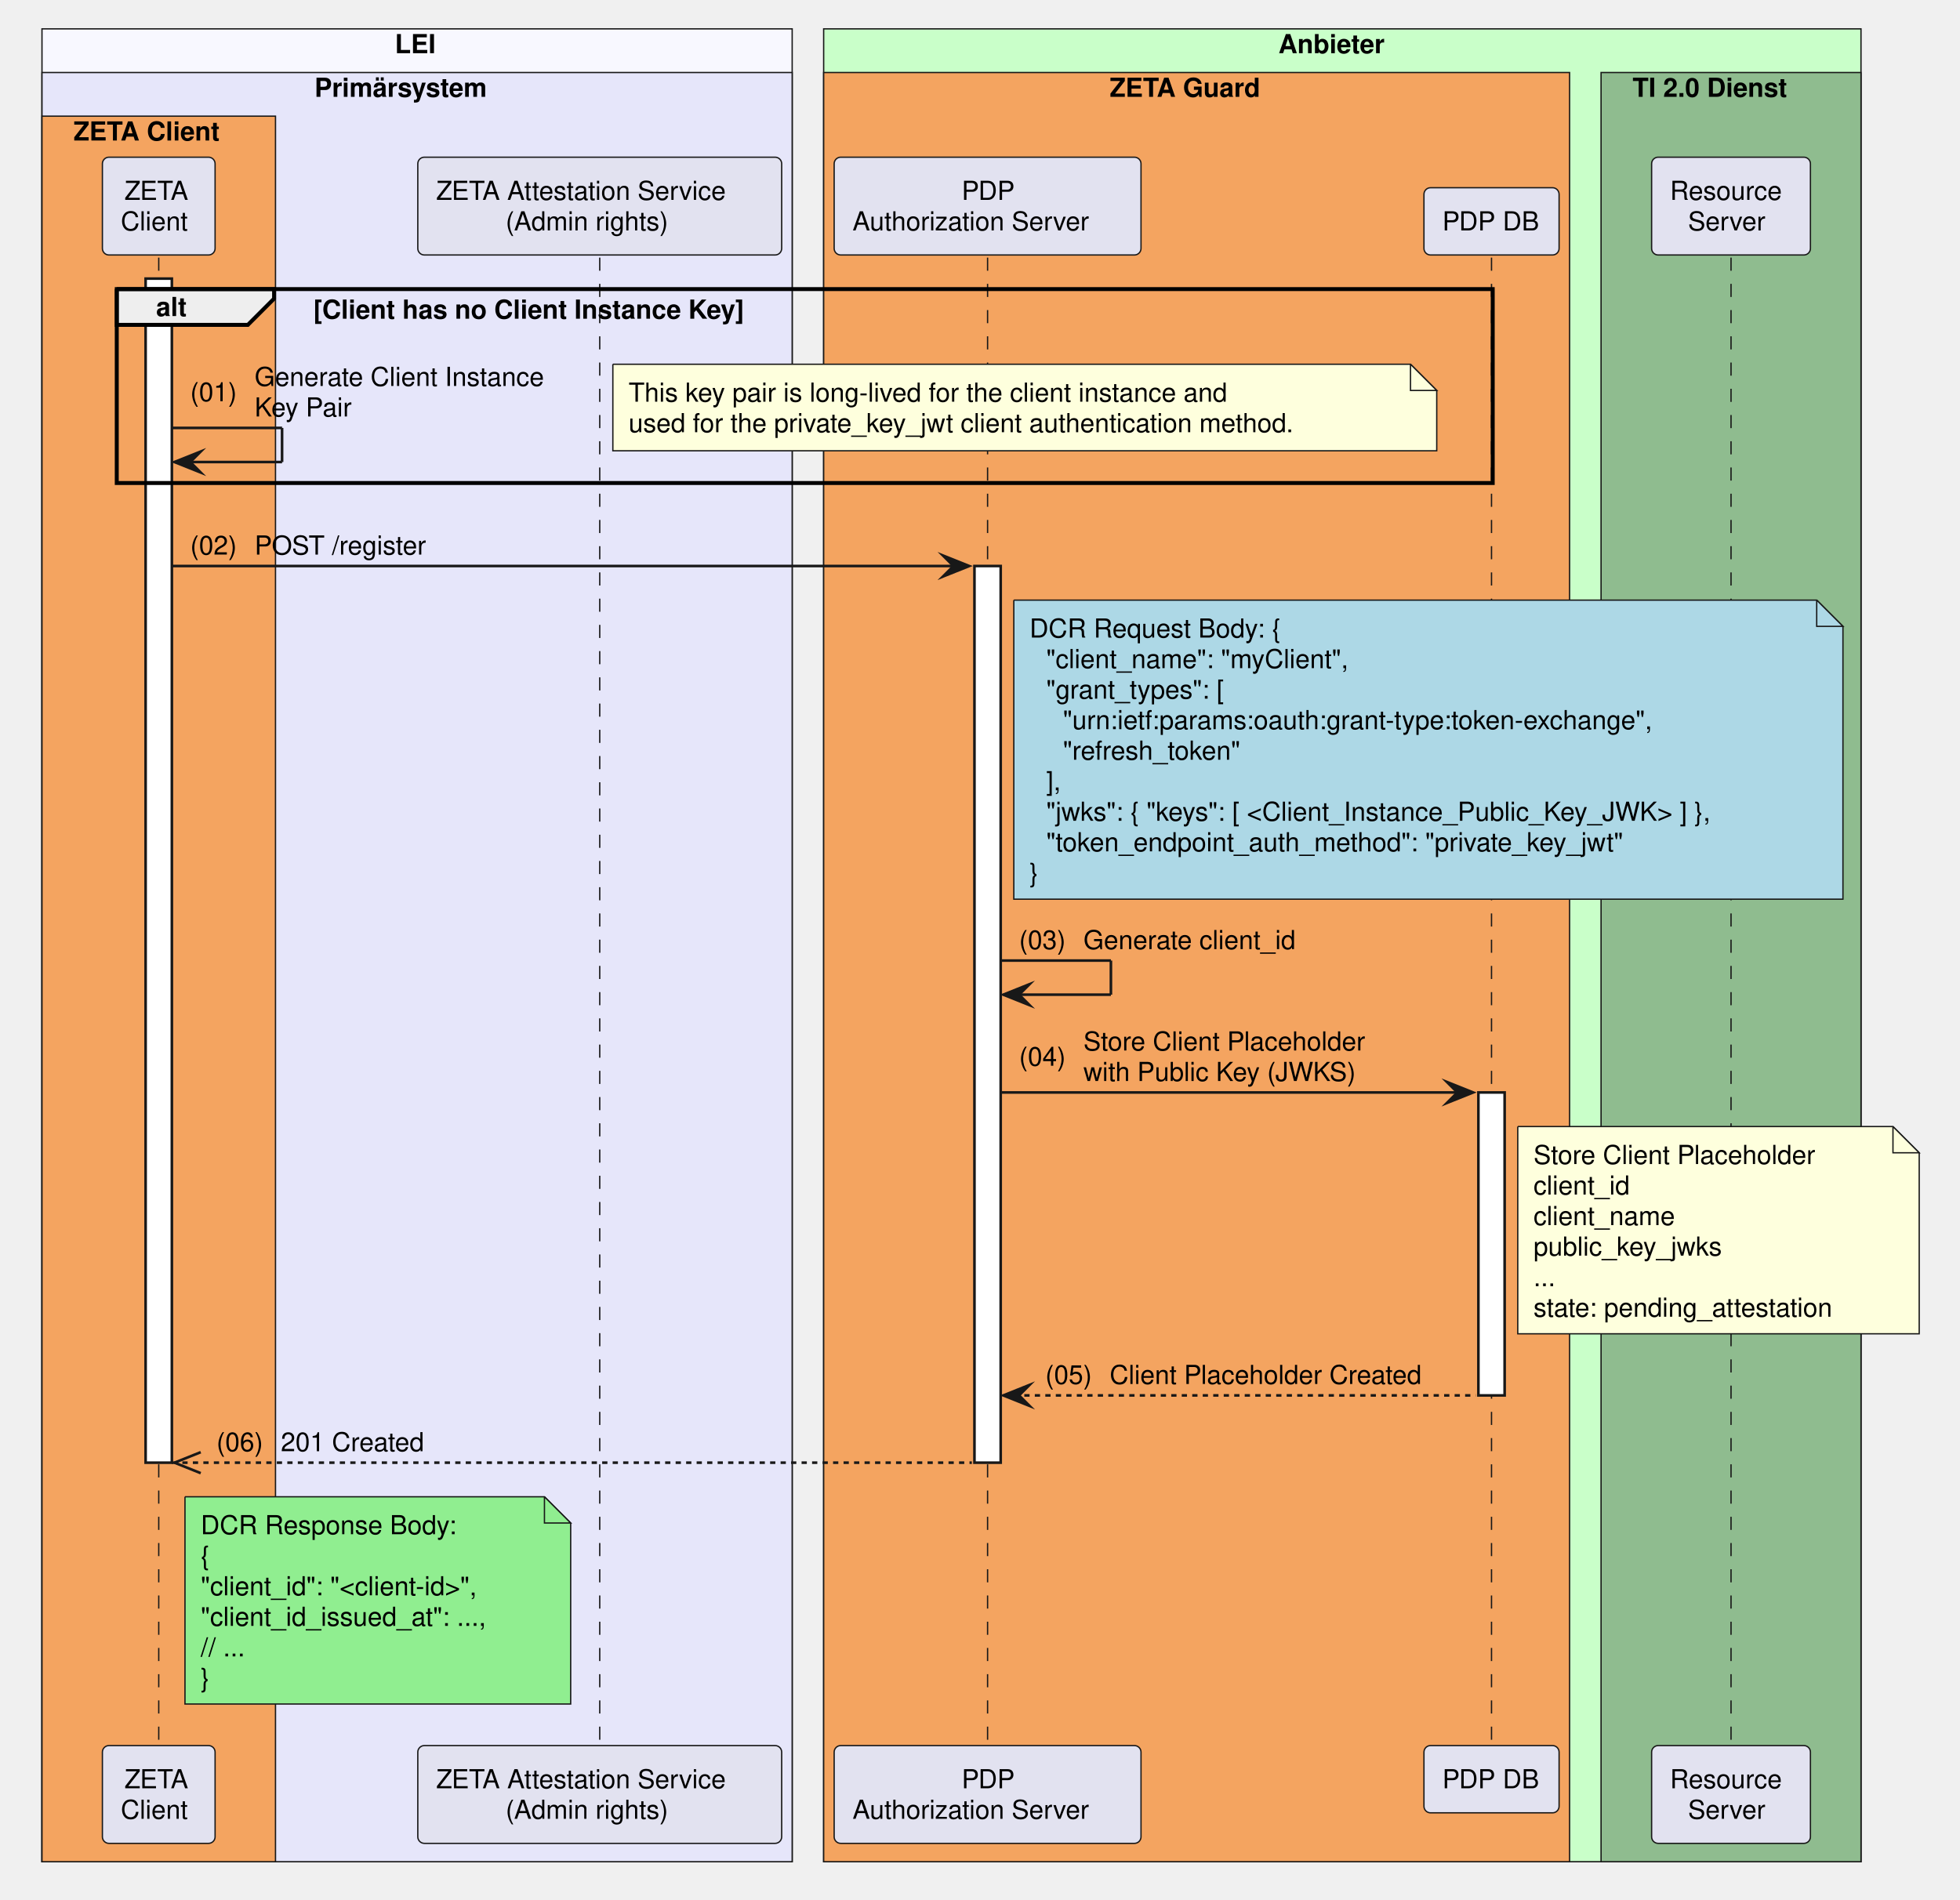
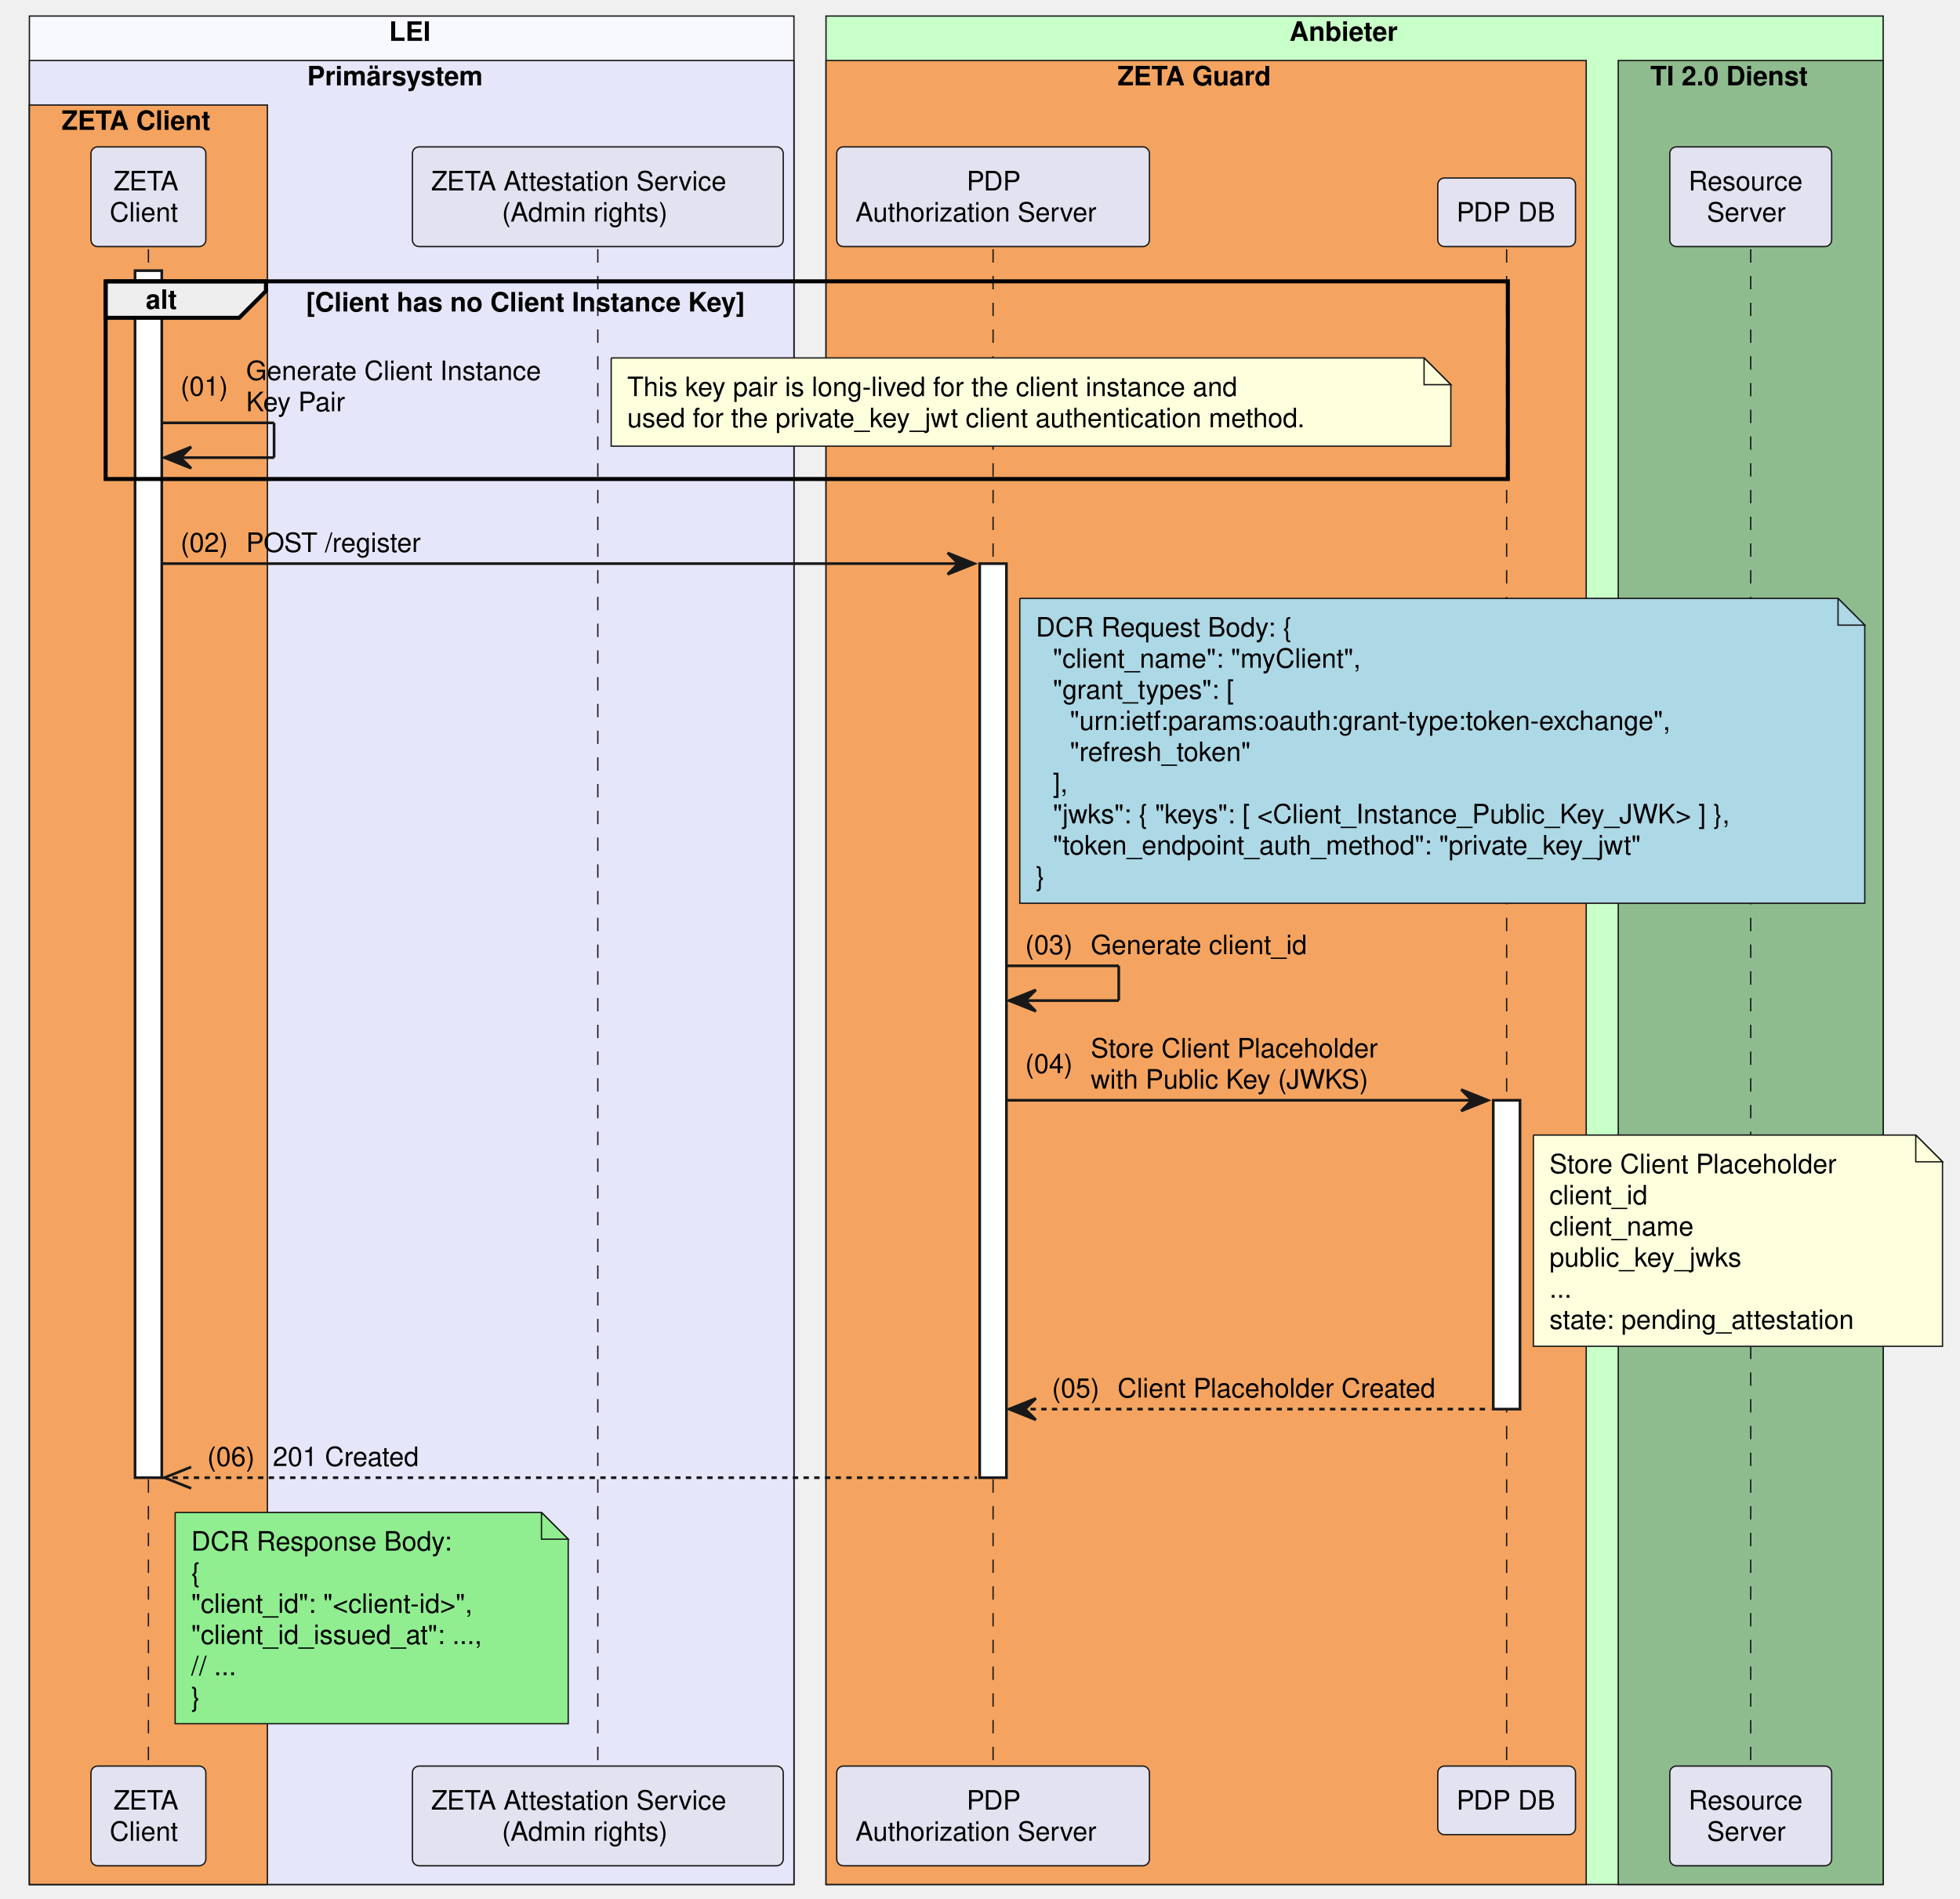
- <svg xmlns="http://www.w3.org/2000/svg" contentStyleType="text/css" data-diagram-type="SEQUENCE" height="724px" preserveAspectRatio="none" style="width:747px;height:724px;background:#FFFFFF;" version="1.1" viewBox="0 0 747 724" width="747px" zoomAndPan="magnify">
+ <svg xmlns="http://www.w3.org/2000/svg" contentStyleType="text/css" data-diagram-type="SEQUENCE" height="710px" preserveAspectRatio="none" style="width:733px;height:710px;background:#FFFFFF;" version="1.1" viewBox="0 0 733 710" width="733px" zoomAndPan="magnify">
  <defs />
  <g>
-     <rect fill="#F8F8FF" height="698.703" style="stroke:#181818;stroke-width:0.5;" width="285.915" x="16" y="11" />
-     <text fill="#000000" font-family="Helvetica" font-size="10" font-weight="700" x="150.495" y="20.282">LEI</text>
-     <rect fill="#E6E6FA" height="682.062" style="stroke:#181818;stroke-width:0.5;" width="285.915" x="16" y="27.641" />
-     <text fill="#000000" font-family="Helvetica" font-size="10" font-weight="700" x="119.861" y="36.923">Primärsystem</text>
-     <rect fill="#F4A460" height="665.422" style="stroke:#181818;stroke-width:0.5;" width="89" x="16" y="44.281" />
-     <text fill="#000000" font-family="Helvetica" font-size="10" font-weight="700" x="28" y="53.563">ZETA Client</text>
-     <rect fill="#C9FFC9" height="698.703" style="stroke:#181818;stroke-width:0.5;" width="395.351" x="313.915" y="11" />
-     <text fill="#000000" font-family="Helvetica" font-size="10" font-weight="700" x="487.229" y="20.282">Anbieter</text>
-     <rect fill="#F4A460" height="682.062" style="stroke:#181818;stroke-width:0.5;" width="284.287" x="313.915" y="27.641" />
-     <text fill="#000000" font-family="Helvetica" font-size="10" font-weight="700" x="422.914" y="36.923">ZETA Guard</text>
-     <rect fill="#8FBC8F" height="682.062" style="stroke:#181818;stroke-width:0.5;" width="99.064" x="610.202" y="27.641" />
-     <text fill="#000000" font-family="Helvetica" font-size="10" font-weight="700" x="622.202" y="36.923">TI 2.0 Dienst</text>
+     <rect fill="#F8F8FF" height="698.703" style="stroke:#181818;stroke-width:0.5;" width="285.915" x="11" y="6" />
+     <text fill="#000000" font-family="Helvetica" font-size="10" font-weight="bold" x="145.495" y="15.282">LEI</text>
+     <rect fill="#E6E6FA" height="682.062" style="stroke:#181818;stroke-width:0.5;" width="285.915" x="11" y="22.641" />
+     <text fill="#000000" font-family="Helvetica" font-size="10" font-weight="bold" x="114.861" y="31.923">Primärsystem</text>
+     <rect fill="#F4A460" height="665.422" style="stroke:#181818;stroke-width:0.5;" width="89" x="11" y="39.281" />
+     <text fill="#000000" font-family="Helvetica" font-size="10" font-weight="bold" x="23" y="48.563">ZETA Client</text>
+     <rect fill="#C9FFC9" height="698.703" style="stroke:#181818;stroke-width:0.5;" width="395.351" x="308.915" y="6" />
+     <text fill="#000000" font-family="Helvetica" font-size="10" font-weight="bold" x="482.229" y="15.282">Anbieter</text>
+     <rect fill="#F4A460" height="682.062" style="stroke:#181818;stroke-width:0.5;" width="284.287" x="308.915" y="22.641" />
+     <text fill="#000000" font-family="Helvetica" font-size="10" font-weight="bold" x="417.914" y="31.923">ZETA Guard</text>
+     <rect fill="#8FBC8F" height="682.062" style="stroke:#181818;stroke-width:0.5;" width="99.064" x="605.202" y="22.641" />
+     <text fill="#000000" font-family="Helvetica" font-size="10" font-weight="bold" x="617.202" y="31.923">TI 2.0 Dienst</text>
    <g>
-       <rect fill="#000000" fill-opacity="0" height="567.219" width="8" x="57" y="98.203" />
-       <line style="stroke:#181818;stroke-width:0.5;stroke-dasharray:5,5;" x1="60.5" x2="60.5" y1="98.203" y2="665.422" />
+       <rect fill="#000000" fill-opacity="0" height="567.219" width="8" x="52" y="93.203" />
+       <line style="stroke:#181818;stroke-width:0.5;stroke-dasharray:5.0,5.0;" x1="55.5" x2="55.5" y1="93.203" y2="660.422" />
    </g>
    <g>
-       <rect fill="#FFFFFF" height="451.375" style="stroke:#181818;stroke-width:1;" width="10" x="55.5" y="106.203" />
+       <rect fill="#FFFFFF" height="451.375" style="stroke:#181818;stroke-width:1;" width="10" x="50.5" y="101.203" />
    </g>
    <g>
-       <rect fill="#000000" fill-opacity="0" height="567.219" width="8" x="225.073" y="98.203" />
-       <line style="stroke:#181818;stroke-width:0.5;stroke-dasharray:5,5;" x1="228.573" x2="228.573" y1="98.203" y2="665.422" />
+       <rect fill="#000000" fill-opacity="0" height="567.219" width="8" x="220.073" y="93.203" />
+       <line style="stroke:#181818;stroke-width:0.5;stroke-dasharray:5.0,5.0;" x1="223.573" x2="223.573" y1="93.203" y2="660.422" />
    </g>
    <g>
-       <rect fill="#000000" fill-opacity="0" height="567.219" width="8" x="372.889" y="98.203" />
-       <line style="stroke:#181818;stroke-width:0.5;stroke-dasharray:5,5;" x1="376.389" x2="376.389" y1="98.203" y2="665.422" />
+       <rect fill="#000000" fill-opacity="0" height="567.219" width="8" x="367.889" y="93.203" />
+       <line style="stroke:#181818;stroke-width:0.5;stroke-dasharray:5.0,5.0;" x1="371.389" x2="371.389" y1="93.203" y2="660.422" />
    </g>
    <g>
-       <rect fill="#FFFFFF" height="341.812" style="stroke:#181818;stroke-width:1;" width="10" x="371.389" y="215.766" />
+       <rect fill="#FFFFFF" height="341.812" style="stroke:#181818;stroke-width:1;" width="10" x="366.389" y="210.766" />
    </g>
    <g>
-       <rect fill="#000000" fill-opacity="0" height="567.219" width="8" x="564.952" y="98.203" />
-       <line style="stroke:#181818;stroke-width:0.5;stroke-dasharray:5,5;" x1="568.452" x2="568.452" y1="98.203" y2="665.422" />
+       <rect fill="#000000" fill-opacity="0" height="567.219" width="8" x="559.952" y="93.203" />
+       <line style="stroke:#181818;stroke-width:0.5;stroke-dasharray:5.0,5.0;" x1="563.452" x2="563.452" y1="93.203" y2="660.422" />
    </g>
    <g>
-       <rect fill="#FFFFFF" height="115.484" style="stroke:#181818;stroke-width:1;" width="10" x="563.452" y="416.453" />
+       <rect fill="#FFFFFF" height="115.484" style="stroke:#181818;stroke-width:1;" width="10" x="558.452" y="411.453" />
    </g>
    <g>
-       <rect fill="#000000" fill-opacity="0" height="567.219" width="8" x="656.233" y="98.203" />
-       <line style="stroke:#181818;stroke-width:0.5;stroke-dasharray:5,5;" x1="659.733" x2="659.733" y1="98.203" y2="665.422" />
+       <rect fill="#000000" fill-opacity="0" height="567.219" width="8" x="651.233" y="93.203" />
+       <line style="stroke:#181818;stroke-width:0.5;stroke-dasharray:5.0,5.0;" x1="654.733" x2="654.733" y1="93.203" y2="660.422" />
    </g>
-     <rect fill="#E2E2F0" height="37.281" rx="2.5" ry="2.5" style="stroke:#181818;stroke-width:0.5;" width="42.95" x="39.025" y="59.922" />
-     <text fill="#000000" font-family="Helvetica" font-size="10" x="47.441" y="76.204">ZETA</text>
-     <text fill="#000000" font-family="Helvetica" font-size="10" x="46.025" y="87.845">Client</text>
-     <rect fill="#E2E2F0" height="37.281" rx="2.5" ry="2.5" style="stroke:#181818;stroke-width:0.5;" width="138.683" x="159.232" y="59.922" />
-     <text fill="#000000" font-family="Helvetica" font-size="10" x="166.232" y="76.204">ZETA Attestation Service</text>
-     <text fill="#000000" font-family="Helvetica" font-size="10" x="192.707" y="87.845">(Admin rights)</text>
-     <rect fill="#E2E2F0" height="37.281" rx="2.5" ry="2.5" style="stroke:#181818;stroke-width:0.5;" width="116.949" x="317.915" y="59.922" />
-     <text fill="#000000" font-family="Helvetica" font-size="10" x="366.509" y="76.204">PDP</text>
-     <text fill="#000000" font-family="Helvetica" font-size="10" x="324.915" y="87.845">Authorization Server</text>
-     <rect fill="#E2E2F0" height="25.641" rx="2.5" ry="2.5" style="stroke:#181818;stroke-width:0.5;" width="51.5" x="542.702" y="71.562" />
-     <text fill="#000000" font-family="Helvetica" font-size="10" x="549.702" y="87.845">PDP DB</text>
-     <rect fill="#E2E2F0" height="37.281" rx="2.5" ry="2.5" style="stroke:#181818;stroke-width:0.5;" width="60.528" x="629.469" y="59.922" />
-     <text fill="#000000" font-family="Helvetica" font-size="10" x="636.469" y="76.204">Resource</text>
-     <text fill="#000000" font-family="Helvetica" font-size="10" x="643.337" y="87.845">Server</text>
-     <rect fill="#E2E2F0" height="37.281" rx="2.5" ry="2.5" style="stroke:#181818;stroke-width:0.5;" width="42.95" x="39.025" y="665.422" />
-     <text fill="#000000" font-family="Helvetica" font-size="10" x="47.441" y="681.704">ZETA</text>
-     <text fill="#000000" font-family="Helvetica" font-size="10" x="46.025" y="693.345">Client</text>
-     <rect fill="#E2E2F0" height="37.281" rx="2.5" ry="2.5" style="stroke:#181818;stroke-width:0.5;" width="138.683" x="159.232" y="665.422" />
-     <text fill="#000000" font-family="Helvetica" font-size="10" x="166.232" y="681.704">ZETA Attestation Service</text>
-     <text fill="#000000" font-family="Helvetica" font-size="10" x="192.707" y="693.345">(Admin rights)</text>
-     <rect fill="#E2E2F0" height="37.281" rx="2.5" ry="2.5" style="stroke:#181818;stroke-width:0.5;" width="116.949" x="317.915" y="665.422" />
-     <text fill="#000000" font-family="Helvetica" font-size="10" x="366.509" y="681.704">PDP</text>
-     <text fill="#000000" font-family="Helvetica" font-size="10" x="324.915" y="693.345">Authorization Server</text>
-     <rect fill="#E2E2F0" height="25.641" rx="2.5" ry="2.5" style="stroke:#181818;stroke-width:0.5;" width="51.5" x="542.702" y="665.422" />
-     <text fill="#000000" font-family="Helvetica" font-size="10" x="549.702" y="681.704">PDP DB</text>
-     <rect fill="#E2E2F0" height="37.281" rx="2.5" ry="2.5" style="stroke:#181818;stroke-width:0.5;" width="60.528" x="629.469" y="665.422" />
-     <text fill="#000000" font-family="Helvetica" font-size="10" x="636.469" y="681.704">Resource</text>
-     <text fill="#000000" font-family="Helvetica" font-size="10" x="643.337" y="693.345">Server</text>
-     <path d="M44.5,110.203 L104.456,110.203 L104.456,113.844 L94.456,123.844 L44.5,123.844 L44.5,110.203" fill="#EEEEEE" style="stroke:#000000;stroke-width:1.5;" />
-     <rect fill="none" height="73.922" style="stroke:#000000;stroke-width:1.5;" width="524.408" x="44.5" y="110.203" />
-     <text fill="#000000" font-family="Helvetica" font-size="10" font-weight="700" x="59.5" y="120.485">alt</text>
-     <text fill="#000000" font-family="Helvetica" font-size="10" font-weight="700" x="119.456" y="121.485">[Client has no Client Instance Key]</text>
-     <line style="stroke:#181818;stroke-width:1;" x1="65.5" x2="107.5" y1="163.125" y2="163.125" />
-     <line style="stroke:#181818;stroke-width:1;" x1="107.5" x2="107.5" y1="163.125" y2="176.125" />
-     <line style="stroke:#181818;stroke-width:1;" x1="66.5" x2="107.5" y1="176.125" y2="176.125" />
-     <polygon fill="#181818" points="76.5,172.125,66.5,176.125,76.5,180.125,72.5,176.125" style="stroke:#181818;stroke-width:1;stroke-linejoin:miter;stroke-miterlimit:10;" />
-     <text fill="#000000" font-family="Helvetica" font-size="10" x="72.5" y="152.946">(01)</text>
-     <text fill="#000000" font-family="Helvetica" font-size="10" x="97.027" y="147.126">Generate Client Instance</text>
-     <text fill="#000000" font-family="Helvetica" font-size="10" x="97.027" y="158.767">Key Pair</text>
-     <path d="M233.573,138.844 L233.573,171.844 L547.573,171.844 L547.573,148.844 L537.573,138.844 L233.573,138.844" fill="#FEFFDD" style="stroke:#181818;stroke-width:0.5;" />
-     <path d="M537.573,138.844 L537.573,148.844 L547.573,148.844 L537.573,138.844" fill="#FEFFDD" style="stroke:#181818;stroke-width:0.5;" />
-     <text fill="#000000" font-family="Helvetica" font-size="10" x="239.573" y="153.126">This key pair is long-lived for the client instance and</text>
-     <text fill="#000000" font-family="Helvetica" font-size="10" x="239.573" y="164.767">used for the private_key_jwt client authentication method.</text>
-     <polygon fill="#181818" points="359.389,211.766,369.389,215.766,359.389,219.766,363.389,215.766" style="stroke:#181818;stroke-width:1;stroke-linejoin:miter;stroke-miterlimit:10;" />
-     <line style="stroke:#181818;stroke-width:1;" x1="65.5" x2="365.389" y1="215.766" y2="215.766" />
-     <text fill="#000000" font-family="Helvetica" font-size="10" x="72.5" y="211.407">(02)</text>
-     <text fill="#000000" font-family="Helvetica" font-size="10" x="97.027" y="211.407">POST /register</text>
-     <path d="M386.389,228.766 L386.389,342.766 L702.389,342.766 L702.389,238.766 L692.389,228.766 L386.389,228.766" fill="#ADD8E6" style="stroke:#181818;stroke-width:0.5;" />
-     <path d="M692.389,228.766 L692.389,238.766 L702.389,238.766 L692.389,228.766" fill="#ADD8E6" style="stroke:#181818;stroke-width:0.5;" />
-     <text fill="#000000" font-family="Helvetica" font-size="10" x="392.389" y="243.048">DCR Request Body: {</text>
-     <text fill="#000000" font-family="Helvetica" font-size="10" x="398.747" y="254.689">"client_name": "myClient",</text>
-     <text fill="#000000" font-family="Helvetica" font-size="10" x="398.747" y="266.329">"grant_types": [</text>
-     <text fill="#000000" font-family="Helvetica" font-size="10" x="405.104" y="277.97">"urn:ietf:params:oauth:grant-type:token-exchange",</text>
-     <text fill="#000000" font-family="Helvetica" font-size="10" x="405.104" y="289.61">"refresh_token"</text>
-     <text fill="#000000" font-family="Helvetica" font-size="10" x="398.747" y="301.251">],</text>
-     <text fill="#000000" font-family="Helvetica" font-size="10" x="398.747" y="312.892">"jwks": { "keys": [ &lt;Client_Instance_Public_Key_JWK&gt; ] },</text>
-     <text fill="#000000" font-family="Helvetica" font-size="10" x="398.747" y="324.532">"token_endpoint_auth_method": "private_key_jwt"</text>
-     <text fill="#000000" font-family="Helvetica" font-size="10" x="392.389" y="336.173">}</text>
-     <line style="stroke:#181818;stroke-width:1;" x1="381.389" x2="423.389" y1="366.172" y2="366.172" />
-     <line style="stroke:#181818;stroke-width:1;" x1="423.389" x2="423.389" y1="366.172" y2="379.172" />
-     <line style="stroke:#181818;stroke-width:1;" x1="382.389" x2="423.389" y1="379.172" y2="379.172" />
-     <polygon fill="#181818" points="392.389,375.172,382.389,379.172,392.389,383.172,388.389,379.172" style="stroke:#181818;stroke-width:1;stroke-linejoin:miter;stroke-miterlimit:10;" />
-     <text fill="#000000" font-family="Helvetica" font-size="10" x="388.389" y="361.813">(03)</text>
-     <text fill="#000000" font-family="Helvetica" font-size="10" x="412.916" y="361.813">Generate client_id</text>
-     <polygon fill="#181818" points="551.452,412.453,561.452,416.453,551.452,420.453,555.452,416.453" style="stroke:#181818;stroke-width:1;stroke-linejoin:miter;stroke-miterlimit:10;" />
-     <line style="stroke:#181818;stroke-width:1;" x1="381.389" x2="557.452" y1="416.453" y2="416.453" />
-     <text fill="#000000" font-family="Helvetica" font-size="10" x="388.389" y="406.274">(04)</text>
-     <text fill="#000000" font-family="Helvetica" font-size="10" x="412.916" y="400.454">Store Client Placeholder</text>
-     <text fill="#000000" font-family="Helvetica" font-size="10" x="412.916" y="412.095">with Public Key (JWKS)</text>
-     <path d="M578.452,429.453 L578.452,508.453 L731.452,508.453 L731.452,439.453 L721.452,429.453 L578.452,429.453" fill="#FEFFDD" style="stroke:#181818;stroke-width:0.5;" />
-     <path d="M721.452,429.453 L721.452,439.453 L731.452,439.453 L721.452,429.453" fill="#FEFFDD" style="stroke:#181818;stroke-width:0.5;" />
-     <text fill="#000000" font-family="Helvetica" font-size="10" x="584.452" y="443.735">Store Client Placeholder</text>
-     <text fill="#000000" font-family="Helvetica" font-size="10" x="584.452" y="455.376">client_id</text>
-     <text fill="#000000" font-family="Helvetica" font-size="10" x="584.452" y="467.017">client_name</text>
-     <text fill="#000000" font-family="Helvetica" font-size="10" x="584.452" y="478.657">public_key_jwks</text>
-     <text fill="#000000" font-family="Helvetica" font-size="10" x="584.452" y="490.298">...</text>
-     <text fill="#000000" font-family="Helvetica" font-size="10" x="584.452" y="501.938">state: pending_attestation</text>
-     <polygon fill="#181818" points="392.389,527.938,382.389,531.938,392.389,535.938,388.389,531.938" style="stroke:#181818;stroke-width:1;stroke-linejoin:miter;stroke-miterlimit:10;" />
-     <line style="stroke:#181818;stroke-width:1;stroke-dasharray:2,2;" x1="386.389" x2="562.452" y1="531.938" y2="531.938" />
-     <text fill="#000000" font-family="Helvetica" font-size="10" x="398.389" y="527.579">(05)</text>
-     <text fill="#000000" font-family="Helvetica" font-size="10" x="422.916" y="527.579">Client Placeholder Created</text>
-     <line style="stroke:#181818;stroke-width:1;" x1="66.5" x2="76.5" y1="557.578" y2="553.578" />
-     <line style="stroke:#181818;stroke-width:1;" x1="66.5" x2="76.5" y1="557.578" y2="561.578" />
-     <line style="stroke:#181818;stroke-width:1;stroke-dasharray:2,2;" x1="65.5" x2="370.389" y1="557.578" y2="557.578" />
-     <text fill="#000000" font-family="Helvetica" font-size="10" x="82.5" y="553.22">(06)</text>
-     <text fill="#000000" font-family="Helvetica" font-size="10" x="107.027" y="553.22">201 Created</text>
-     <path d="M70.5,570.578 L70.5,649.578 L217.5,649.578 L217.5,580.578 L207.5,570.578 L70.5,570.578" fill="#90EE90" style="stroke:#181818;stroke-width:0.5;" />
-     <path d="M207.5,570.578 L207.5,580.578 L217.5,580.578 L207.5,570.578" fill="#90EE90" style="stroke:#181818;stroke-width:0.5;" />
-     <text fill="#000000" font-family="Helvetica" font-size="10" x="76.5" y="584.86">DCR Response Body:</text>
-     <text fill="#000000" font-family="Helvetica" font-size="10" x="76.5" y="596.501">{</text>
-     <text fill="#000000" font-family="Helvetica" font-size="10" x="76.5" y="608.142">"client_id": "&lt;client-id&gt;",</text>
-     <text fill="#000000" font-family="Helvetica" font-size="10" x="76.5" y="619.782">"client_id_issued_at": ...,</text>
-     <text fill="#000000" font-family="Helvetica" font-size="10" x="76.5" y="631.423">// ...</text>
-     <text fill="#000000" font-family="Helvetica" font-size="10" x="76.5" y="643.063">}</text>
+     <rect fill="#E2E2F0" height="37.281" rx="2.5" ry="2.5" style="stroke:#181818;stroke-width:0.5;" width="42.95" x="34.025" y="54.922" />
+     <text fill="#000000" font-family="Helvetica" font-size="10" x="42.441" y="71.204">ZETA</text>
+     <text fill="#000000" font-family="Helvetica" font-size="10" x="41.025" y="82.845">Client</text>
+     <rect fill="#E2E2F0" height="37.281" rx="2.5" ry="2.5" style="stroke:#181818;stroke-width:0.5;" width="138.683" x="154.232" y="54.922" />
+     <text fill="#000000" font-family="Helvetica" font-size="10" x="161.232" y="71.204">ZETA Attestation Service</text>
+     <text fill="#000000" font-family="Helvetica" font-size="10" x="187.707" y="82.845">(Admin rights)</text>
+     <rect fill="#E2E2F0" height="37.281" rx="2.5" ry="2.5" style="stroke:#181818;stroke-width:0.5;" width="116.949" x="312.915" y="54.922" />
+     <text fill="#000000" font-family="Helvetica" font-size="10" x="361.509" y="71.204">PDP</text>
+     <text fill="#000000" font-family="Helvetica" font-size="10" x="319.915" y="82.845">Authorization Server</text>
+     <rect fill="#E2E2F0" height="25.641" rx="2.5" ry="2.5" style="stroke:#181818;stroke-width:0.5;" width="51.5" x="537.702" y="66.562" />
+     <text fill="#000000" font-family="Helvetica" font-size="10" x="544.702" y="82.845">PDP DB</text>
+     <rect fill="#E2E2F0" height="37.281" rx="2.5" ry="2.5" style="stroke:#181818;stroke-width:0.5;" width="60.528" x="624.469" y="54.922" />
+     <text fill="#000000" font-family="Helvetica" font-size="10" x="631.469" y="71.204">Resource</text>
+     <text fill="#000000" font-family="Helvetica" font-size="10" x="638.337" y="82.845">Server</text>
+     <rect fill="#E2E2F0" height="37.281" rx="2.5" ry="2.5" style="stroke:#181818;stroke-width:0.5;" width="42.95" x="34.025" y="660.422" />
+     <text fill="#000000" font-family="Helvetica" font-size="10" x="42.441" y="676.704">ZETA</text>
+     <text fill="#000000" font-family="Helvetica" font-size="10" x="41.025" y="688.345">Client</text>
+     <rect fill="#E2E2F0" height="37.281" rx="2.5" ry="2.5" style="stroke:#181818;stroke-width:0.5;" width="138.683" x="154.232" y="660.422" />
+     <text fill="#000000" font-family="Helvetica" font-size="10" x="161.232" y="676.704">ZETA Attestation Service</text>
+     <text fill="#000000" font-family="Helvetica" font-size="10" x="187.707" y="688.345">(Admin rights)</text>
+     <rect fill="#E2E2F0" height="37.281" rx="2.5" ry="2.5" style="stroke:#181818;stroke-width:0.5;" width="116.949" x="312.915" y="660.422" />
+     <text fill="#000000" font-family="Helvetica" font-size="10" x="361.509" y="676.704">PDP</text>
+     <text fill="#000000" font-family="Helvetica" font-size="10" x="319.915" y="688.345">Authorization Server</text>
+     <rect fill="#E2E2F0" height="25.641" rx="2.5" ry="2.5" style="stroke:#181818;stroke-width:0.5;" width="51.5" x="537.702" y="660.422" />
+     <text fill="#000000" font-family="Helvetica" font-size="10" x="544.702" y="676.704">PDP DB</text>
+     <rect fill="#E2E2F0" height="37.281" rx="2.5" ry="2.5" style="stroke:#181818;stroke-width:0.5;" width="60.528" x="624.469" y="660.422" />
+     <text fill="#000000" font-family="Helvetica" font-size="10" x="631.469" y="676.704">Resource</text>
+     <text fill="#000000" font-family="Helvetica" font-size="10" x="638.337" y="688.345">Server</text>
+     <path d="M39.5,105.203 L99.456,105.203 L99.456,108.844 L89.456,118.844 L39.5,118.844 L39.5,105.203" fill="#EEEEEE" style="stroke:#000000;stroke-width:1.5;" />
+     <rect fill="none" height="73.922" style="stroke:#000000;stroke-width:1.5;" width="524.408" x="39.5" y="105.203" />
+     <text fill="#000000" font-family="Helvetica" font-size="10" font-weight="bold" x="54.5" y="115.485">alt</text>
+     <text fill="#000000" font-family="Helvetica" font-size="10" font-weight="bold" x="114.456" y="116.485">[Client has no Client Instance Key]</text>
+     <line style="stroke:#181818;stroke-width:1;" x1="60.5" x2="102.5" y1="158.125" y2="158.125" />
+     <line style="stroke:#181818;stroke-width:1;" x1="102.5" x2="102.5" y1="158.125" y2="171.125" />
+     <line style="stroke:#181818;stroke-width:1;" x1="61.5" x2="102.5" y1="171.125" y2="171.125" />
+     <polygon fill="#181818" points="71.5,167.125,61.5,171.125,71.5,175.125,67.5,171.125" style="stroke:#181818;stroke-width:1;" />
+     <text fill="#000000" font-family="Helvetica" font-size="10" x="67.5" y="147.946">(01)</text>
+     <text fill="#000000" font-family="Helvetica" font-size="10" x="92.027" y="142.126">Generate Client Instance</text>
+     <text fill="#000000" font-family="Helvetica" font-size="10" x="92.027" y="153.767">Key Pair</text>
+     <path d="M228.573,133.844 L228.573,166.844 L542.573,166.844 L542.573,143.844 L532.573,133.844 L228.573,133.844" fill="#FEFFDD" style="stroke:#181818;stroke-width:0.5;" />
+     <path d="M532.573,133.844 L532.573,143.844 L542.573,143.844 L532.573,133.844" fill="#FEFFDD" style="stroke:#181818;stroke-width:0.5;" />
+     <text fill="#000000" font-family="Helvetica" font-size="10" x="234.573" y="148.126">This key pair is long-lived for the client instance and</text>
+     <text fill="#000000" font-family="Helvetica" font-size="10" x="234.573" y="159.767">used for the private_key_jwt client authentication method.</text>
+     <polygon fill="#181818" points="354.389,206.766,364.389,210.766,354.389,214.766,358.389,210.766" style="stroke:#181818;stroke-width:1;" />
+     <line style="stroke:#181818;stroke-width:1;" x1="60.5" x2="360.389" y1="210.766" y2="210.766" />
+     <text fill="#000000" font-family="Helvetica" font-size="10" x="67.5" y="206.407">(02)</text>
+     <text fill="#000000" font-family="Helvetica" font-size="10" x="92.027" y="206.407">POST /register</text>
+     <path d="M381.389,223.766 L381.389,337.766 L697.389,337.766 L697.389,233.766 L687.389,223.766 L381.389,223.766" fill="#ADD8E6" style="stroke:#181818;stroke-width:0.5;" />
+     <path d="M687.389,223.766 L687.389,233.766 L697.389,233.766 L687.389,223.766" fill="#ADD8E6" style="stroke:#181818;stroke-width:0.5;" />
+     <text fill="#000000" font-family="Helvetica" font-size="10" x="387.389" y="238.048">DCR Request Body: {</text>
+     <text fill="#000000" font-family="Helvetica" font-size="10" x="393.747" y="249.689">"client_name": "myClient",</text>
+     <text fill="#000000" font-family="Helvetica" font-size="10" x="393.747" y="261.329">"grant_types": [</text>
+     <text fill="#000000" font-family="Helvetica" font-size="10" x="400.104" y="272.97">"urn:ietf:params:oauth:grant-type:token-exchange",</text>
+     <text fill="#000000" font-family="Helvetica" font-size="10" x="400.104" y="284.61">"refresh_token"</text>
+     <text fill="#000000" font-family="Helvetica" font-size="10" x="393.747" y="296.251">],</text>
+     <text fill="#000000" font-family="Helvetica" font-size="10" x="393.747" y="307.892">"jwks": { "keys": [ &lt;Client_Instance_Public_Key_JWK&gt; ] },</text>
+     <text fill="#000000" font-family="Helvetica" font-size="10" x="393.747" y="319.532">"token_endpoint_auth_method": "private_key_jwt"</text>
+     <text fill="#000000" font-family="Helvetica" font-size="10" x="387.389" y="331.173">}</text>
+     <line style="stroke:#181818;stroke-width:1;" x1="376.389" x2="418.389" y1="361.172" y2="361.172" />
+     <line style="stroke:#181818;stroke-width:1;" x1="418.389" x2="418.389" y1="361.172" y2="374.172" />
+     <line style="stroke:#181818;stroke-width:1;" x1="377.389" x2="418.389" y1="374.172" y2="374.172" />
+     <polygon fill="#181818" points="387.389,370.172,377.389,374.172,387.389,378.172,383.389,374.172" style="stroke:#181818;stroke-width:1;" />
+     <text fill="#000000" font-family="Helvetica" font-size="10" x="383.389" y="356.813">(03)</text>
+     <text fill="#000000" font-family="Helvetica" font-size="10" x="407.916" y="356.813">Generate client_id</text>
+     <polygon fill="#181818" points="546.452,407.453,556.452,411.453,546.452,415.453,550.452,411.453" style="stroke:#181818;stroke-width:1;" />
+     <line style="stroke:#181818;stroke-width:1;" x1="376.389" x2="552.452" y1="411.453" y2="411.453" />
+     <text fill="#000000" font-family="Helvetica" font-size="10" x="383.389" y="401.274">(04)</text>
+     <text fill="#000000" font-family="Helvetica" font-size="10" x="407.916" y="395.454">Store Client Placeholder</text>
+     <text fill="#000000" font-family="Helvetica" font-size="10" x="407.916" y="407.095">with Public Key (JWKS)</text>
+     <path d="M573.452,424.453 L573.452,503.453 L726.452,503.453 L726.452,434.453 L716.452,424.453 L573.452,424.453" fill="#FEFFDD" style="stroke:#181818;stroke-width:0.5;" />
+     <path d="M716.452,424.453 L716.452,434.453 L726.452,434.453 L716.452,424.453" fill="#FEFFDD" style="stroke:#181818;stroke-width:0.5;" />
+     <text fill="#000000" font-family="Helvetica" font-size="10" x="579.452" y="438.735">Store Client Placeholder</text>
+     <text fill="#000000" font-family="Helvetica" font-size="10" x="579.452" y="450.376">client_id</text>
+     <text fill="#000000" font-family="Helvetica" font-size="10" x="579.452" y="462.017">client_name</text>
+     <text fill="#000000" font-family="Helvetica" font-size="10" x="579.452" y="473.657">public_key_jwks</text>
+     <text fill="#000000" font-family="Helvetica" font-size="10" x="579.452" y="485.298">...</text>
+     <text fill="#000000" font-family="Helvetica" font-size="10" x="579.452" y="496.938">state: pending_attestation</text>
+     <polygon fill="#181818" points="387.389,522.938,377.389,526.938,387.389,530.938,383.389,526.938" style="stroke:#181818;stroke-width:1;" />
+     <line style="stroke:#181818;stroke-width:1;stroke-dasharray:2.0,2.0;" x1="381.389" x2="557.452" y1="526.938" y2="526.938" />
+     <text fill="#000000" font-family="Helvetica" font-size="10" x="393.389" y="522.579">(05)</text>
+     <text fill="#000000" font-family="Helvetica" font-size="10" x="417.916" y="522.579">Client Placeholder Created</text>
+     <line style="stroke:#181818;stroke-width:1;" x1="61.5" x2="71.5" y1="552.578" y2="548.578" />
+     <line style="stroke:#181818;stroke-width:1;" x1="61.5" x2="71.5" y1="552.578" y2="556.578" />
+     <line style="stroke:#181818;stroke-width:1;stroke-dasharray:2.0,2.0;" x1="60.5" x2="365.389" y1="552.578" y2="552.578" />
+     <text fill="#000000" font-family="Helvetica" font-size="10" x="77.5" y="548.22">(06)</text>
+     <text fill="#000000" font-family="Helvetica" font-size="10" x="102.027" y="548.22">201 Created</text>
+     <path d="M65.5,565.578 L65.5,644.578 L212.5,644.578 L212.5,575.578 L202.5,565.578 L65.5,565.578" fill="#90EE90" style="stroke:#181818;stroke-width:0.5;" />
+     <path d="M202.5,565.578 L202.5,575.578 L212.5,575.578 L202.5,565.578" fill="#90EE90" style="stroke:#181818;stroke-width:0.5;" />
+     <text fill="#000000" font-family="Helvetica" font-size="10" x="71.5" y="579.86">DCR Response Body:</text>
+     <text fill="#000000" font-family="Helvetica" font-size="10" x="71.5" y="591.501">{</text>
+     <text fill="#000000" font-family="Helvetica" font-size="10" x="71.5" y="603.142">"client_id": "&lt;client-id&gt;",</text>
+     <text fill="#000000" font-family="Helvetica" font-size="10" x="71.5" y="614.782">"client_id_issued_at": ...,</text>
+     <text fill="#000000" font-family="Helvetica" font-size="10" x="71.5" y="626.423">// ...</text>
+     <text fill="#000000" font-family="Helvetica" font-size="10" x="71.5" y="638.063">}</text>
  </g>
</svg>
